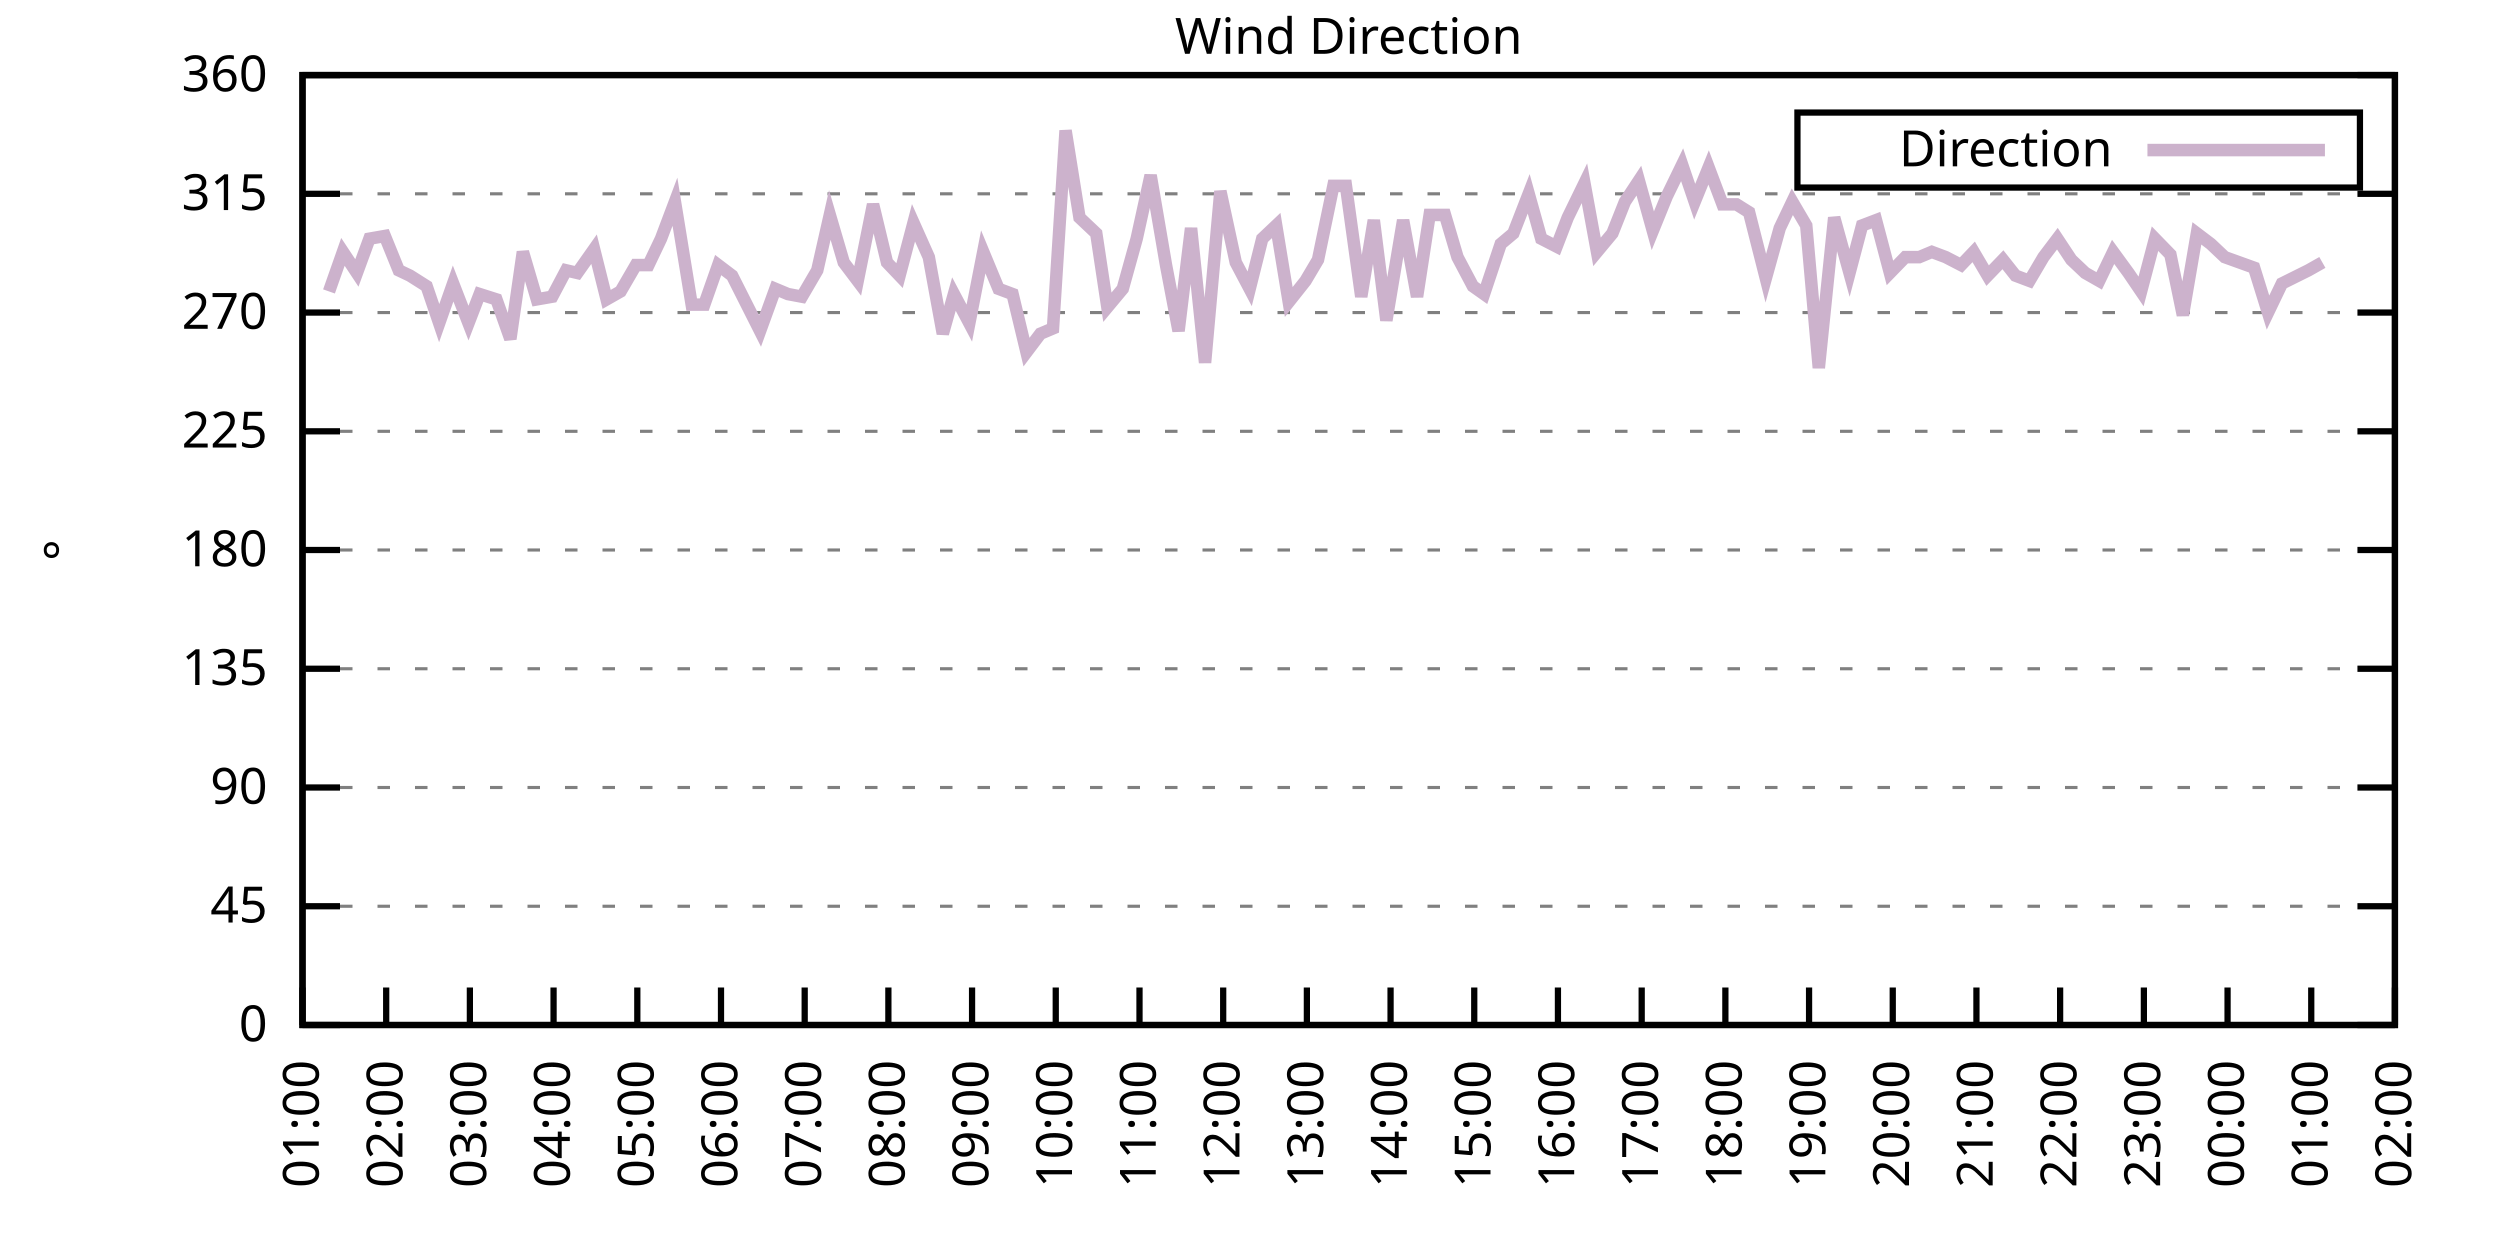
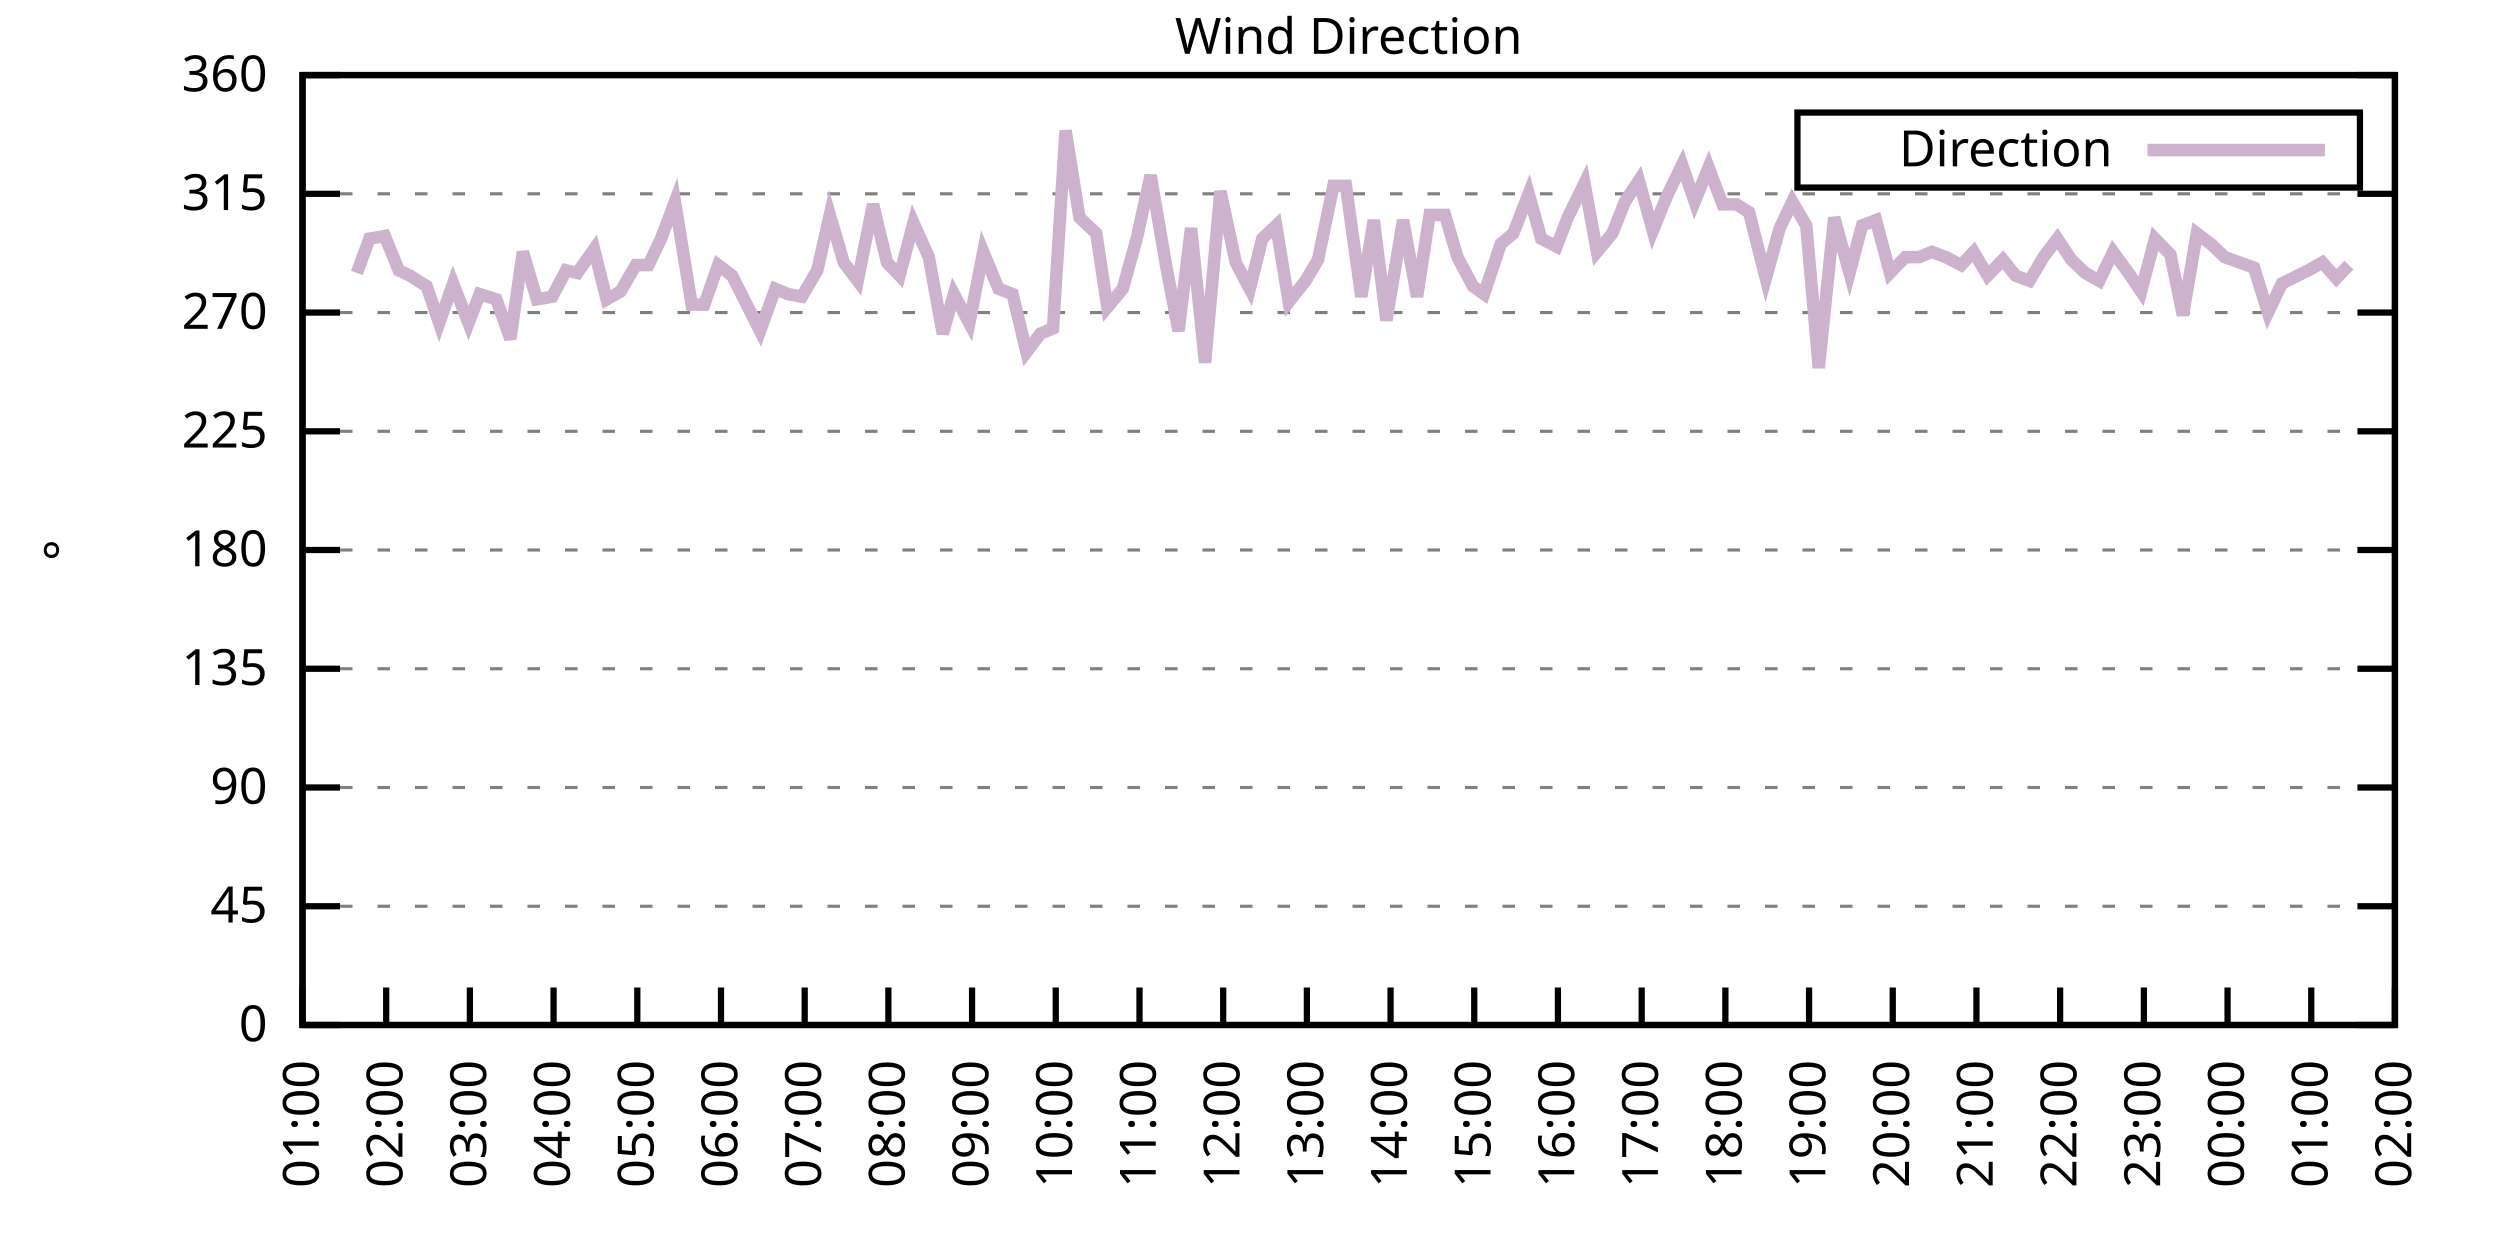
<svg xmlns="http://www.w3.org/2000/svg" xmlns:xlink="http://www.w3.org/1999/xlink" width="400" height="200" viewBox="0 0 400 200">
  <g id="gnuplot_canvas">
    <rect x="0" y="0" width="400" height="200" fill="none" />
    <defs>
      <circle id="gpDot" r="0.5" stroke-width="0.5" stroke="currentColor" />
      <path id="gpPt0" stroke-width="0.333" stroke="currentColor" d="M-1,0 h2 M0,-1 v2" />
      <path id="gpPt1" stroke-width="0.333" stroke="currentColor" d="M-1,-1 L1,1 M1,-1 L-1,1" />
      <path id="gpPt2" stroke-width="0.333" stroke="currentColor" d="M-1,0 L1,0 M0,-1 L0,1 M-1,-1 L1,1 M-1,1 L1,-1" />
      <rect id="gpPt3" stroke-width="0.333" stroke="currentColor" x="-1" y="-1" width="2" height="2" />
      <rect id="gpPt4" stroke-width="0.333" stroke="currentColor" fill="currentColor" x="-1" y="-1" width="2" height="2" />
      <circle id="gpPt5" stroke-width="0.333" stroke="currentColor" cx="0" cy="0" r="1" />
      <use xlink:href="#gpPt5" id="gpPt6" fill="currentColor" stroke="none" />
      <path id="gpPt7" stroke-width="0.333" stroke="currentColor" d="M0,-1.33 L-1.33,0.67 L1.33,0.67 z" />
      <use xlink:href="#gpPt7" id="gpPt8" fill="currentColor" stroke="none" />
      <use xlink:href="#gpPt7" id="gpPt9" stroke="currentColor" transform="rotate(180)" />
      <use xlink:href="#gpPt9" id="gpPt10" fill="currentColor" stroke="none" />
      <use xlink:href="#gpPt3" id="gpPt11" stroke="currentColor" transform="rotate(45)" />
      <use xlink:href="#gpPt11" id="gpPt12" fill="currentColor" stroke="none" />
      <path id="gpPt13" stroke-width="0.333" stroke="currentColor" d="M0,1.330 L1.265,0.411 L0.782,-1.067 L-0.782,-1.076 L-1.265,0.411 z" />
      <use xlink:href="#gpPt13" id="gpPt14" fill="currentColor" stroke="none" />
      <filter id="textbox" filterUnits="objectBoundingBox" x="0" y="0" height="1" width="1">
        <feFlood flood-color="white" flood-opacity="1" result="bgnd" />
        <feComposite in="SourceGraphic" in2="bgnd" operator="atop" />
      </filter>
      <filter id="greybox" filterUnits="objectBoundingBox" x="0" y="0" height="1" width="1">
        <feFlood flood-color="lightgrey" flood-opacity="1" result="grey" />
        <feComposite in="SourceGraphic" in2="grey" operator="atop" />
      </filter>
    </defs>
    <g fill="none" color="white" stroke="currentColor" stroke-width="1.00" stroke-linecap="butt" stroke-linejoin="miter">
</g>
    <g fill="none" color="black" stroke="currentColor" stroke-width="1.00" stroke-linecap="butt" stroke-linejoin="miter">
      <g stroke="none" shape-rendering="crispEdges">
        <polygon fill="rgb(255, 255, 255)" points="48.40,164.00 383.18,164.00 383.18,12.02 48.40,12.02 " />
      </g>
    </g>
    <g fill="none" color="black" stroke="currentColor" stroke-width="1.00" stroke-linecap="butt" stroke-linejoin="miter">
</g>
    <g fill="none" color="black" stroke="black" stroke-width="0.50" stroke-linecap="butt" stroke-linejoin="miter">
</g>
    <g fill="none" color="gray" stroke="currentColor" stroke-width="0.50" stroke-linecap="butt" stroke-linejoin="miter">
      <path stroke="gray" stroke-dasharray="2,4" class="gridline" d="M48.40,164.00 L383.19,164.00  " />
    </g>
    <g fill="none" color="gray" stroke="gray" stroke-width="1.00" stroke-linecap="butt" stroke-linejoin="miter">
</g>
    <g fill="none" color="black" stroke="currentColor" stroke-width="1.00" stroke-linecap="butt" stroke-linejoin="miter">
      <path stroke="black" d="M48.40,164.00 L54.40,164.00 M383.19,164.00 L377.19,164.00  " />
      <g transform="translate(42.80,166.60)" stroke="none" fill="black" font-family="Sans" font-size="8.00" text-anchor="end">
        <text>
          <tspan font-family="Sans"> 0</tspan>
        </text>
      </g>
    </g>
    <g fill="none" color="black" stroke="currentColor" stroke-width="1.00" stroke-linecap="butt" stroke-linejoin="miter">
</g>
    <g fill="none" color="black" stroke="black" stroke-width="0.50" stroke-linecap="butt" stroke-linejoin="miter">
</g>
    <g fill="none" color="gray" stroke="currentColor" stroke-width="0.50" stroke-linecap="butt" stroke-linejoin="miter">
      <path stroke="gray" stroke-dasharray="2,4" class="gridline" d="M48.40,145.00 L383.19,145.00  " />
    </g>
    <g fill="none" color="gray" stroke="gray" stroke-width="1.00" stroke-linecap="butt" stroke-linejoin="miter">
</g>
    <g fill="none" color="black" stroke="currentColor" stroke-width="1.00" stroke-linecap="butt" stroke-linejoin="miter">
      <path stroke="black" d="M48.40,145.00 L54.40,145.00 M383.19,145.00 L377.19,145.00  " />
      <g transform="translate(42.80,147.60)" stroke="none" fill="black" font-family="Sans" font-size="8.00" text-anchor="end">
        <text>
          <tspan font-family="Sans"> 45</tspan>
        </text>
      </g>
    </g>
    <g fill="none" color="black" stroke="currentColor" stroke-width="1.00" stroke-linecap="butt" stroke-linejoin="miter">
</g>
    <g fill="none" color="black" stroke="black" stroke-width="0.50" stroke-linecap="butt" stroke-linejoin="miter">
</g>
    <g fill="none" color="gray" stroke="currentColor" stroke-width="0.50" stroke-linecap="butt" stroke-linejoin="miter">
      <path stroke="gray" stroke-dasharray="2,4" class="gridline" d="M48.40,126.00 L383.19,126.00  " />
    </g>
    <g fill="none" color="gray" stroke="gray" stroke-width="1.00" stroke-linecap="butt" stroke-linejoin="miter">
</g>
    <g fill="none" color="black" stroke="currentColor" stroke-width="1.00" stroke-linecap="butt" stroke-linejoin="miter">
      <path stroke="black" d="M48.40,126.00 L54.40,126.00 M383.19,126.00 L377.19,126.00  " />
      <g transform="translate(42.80,128.60)" stroke="none" fill="black" font-family="Sans" font-size="8.00" text-anchor="end">
        <text>
          <tspan font-family="Sans"> 90</tspan>
        </text>
      </g>
    </g>
    <g fill="none" color="black" stroke="currentColor" stroke-width="1.00" stroke-linecap="butt" stroke-linejoin="miter">
</g>
    <g fill="none" color="black" stroke="black" stroke-width="0.50" stroke-linecap="butt" stroke-linejoin="miter">
</g>
    <g fill="none" color="gray" stroke="currentColor" stroke-width="0.50" stroke-linecap="butt" stroke-linejoin="miter">
      <path stroke="gray" stroke-dasharray="2,4" class="gridline" d="M48.40,107.00 L383.19,107.00  " />
    </g>
    <g fill="none" color="gray" stroke="gray" stroke-width="1.00" stroke-linecap="butt" stroke-linejoin="miter">
</g>
    <g fill="none" color="black" stroke="currentColor" stroke-width="1.00" stroke-linecap="butt" stroke-linejoin="miter">
      <path stroke="black" d="M48.40,107.00 L54.40,107.00 M383.19,107.00 L377.19,107.00  " />
      <g transform="translate(42.80,109.60)" stroke="none" fill="black" font-family="Sans" font-size="8.00" text-anchor="end">
        <text>
          <tspan font-family="Sans"> 135</tspan>
        </text>
      </g>
    </g>
    <g fill="none" color="black" stroke="currentColor" stroke-width="1.00" stroke-linecap="butt" stroke-linejoin="miter">
</g>
    <g fill="none" color="black" stroke="black" stroke-width="0.50" stroke-linecap="butt" stroke-linejoin="miter">
</g>
    <g fill="none" color="gray" stroke="currentColor" stroke-width="0.50" stroke-linecap="butt" stroke-linejoin="miter">
      <path stroke="gray" stroke-dasharray="2,4" class="gridline" d="M48.40,88.00 L383.19,88.00  " />
    </g>
    <g fill="none" color="gray" stroke="gray" stroke-width="1.00" stroke-linecap="butt" stroke-linejoin="miter">
</g>
    <g fill="none" color="black" stroke="currentColor" stroke-width="1.00" stroke-linecap="butt" stroke-linejoin="miter">
      <path stroke="black" d="M48.40,88.00 L54.40,88.00 M383.19,88.00 L377.19,88.00  " />
      <g transform="translate(42.80,90.60)" stroke="none" fill="black" font-family="Sans" font-size="8.00" text-anchor="end">
        <text>
          <tspan font-family="Sans"> 180</tspan>
        </text>
      </g>
    </g>
    <g fill="none" color="black" stroke="currentColor" stroke-width="1.00" stroke-linecap="butt" stroke-linejoin="miter">
</g>
    <g fill="none" color="black" stroke="black" stroke-width="0.50" stroke-linecap="butt" stroke-linejoin="miter">
</g>
    <g fill="none" color="gray" stroke="currentColor" stroke-width="0.50" stroke-linecap="butt" stroke-linejoin="miter">
      <path stroke="gray" stroke-dasharray="2,4" class="gridline" d="M48.40,69.01 L383.19,69.01  " />
    </g>
    <g fill="none" color="gray" stroke="gray" stroke-width="1.00" stroke-linecap="butt" stroke-linejoin="miter">
</g>
    <g fill="none" color="black" stroke="currentColor" stroke-width="1.00" stroke-linecap="butt" stroke-linejoin="miter">
      <path stroke="black" d="M48.40,69.01 L54.40,69.01 M383.19,69.01 L377.19,69.01  " />
      <g transform="translate(42.80,71.61)" stroke="none" fill="black" font-family="Sans" font-size="8.00" text-anchor="end">
        <text>
          <tspan font-family="Sans"> 225</tspan>
        </text>
      </g>
    </g>
    <g fill="none" color="black" stroke="currentColor" stroke-width="1.00" stroke-linecap="butt" stroke-linejoin="miter">
</g>
    <g fill="none" color="black" stroke="black" stroke-width="0.50" stroke-linecap="butt" stroke-linejoin="miter">
</g>
    <g fill="none" color="gray" stroke="currentColor" stroke-width="0.50" stroke-linecap="butt" stroke-linejoin="miter">
      <path stroke="gray" stroke-dasharray="2,4" class="gridline" d="M48.40,50.01 L383.19,50.01  " />
    </g>
    <g fill="none" color="gray" stroke="gray" stroke-width="1.00" stroke-linecap="butt" stroke-linejoin="miter">
</g>
    <g fill="none" color="black" stroke="currentColor" stroke-width="1.00" stroke-linecap="butt" stroke-linejoin="miter">
      <path stroke="black" d="M48.40,50.01 L54.40,50.01 M383.19,50.01 L377.19,50.01  " />
      <g transform="translate(42.80,52.61)" stroke="none" fill="black" font-family="Sans" font-size="8.00" text-anchor="end">
        <text>
          <tspan font-family="Sans"> 270</tspan>
        </text>
      </g>
    </g>
    <g fill="none" color="black" stroke="currentColor" stroke-width="1.00" stroke-linecap="butt" stroke-linejoin="miter">
</g>
    <g fill="none" color="black" stroke="black" stroke-width="0.50" stroke-linecap="butt" stroke-linejoin="miter">
</g>
    <g fill="none" color="gray" stroke="currentColor" stroke-width="0.50" stroke-linecap="butt" stroke-linejoin="miter">
      <path stroke="gray" stroke-dasharray="2,4" class="gridline" d="M48.40,31.01 L383.19,31.01  " />
    </g>
    <g fill="none" color="gray" stroke="gray" stroke-width="1.00" stroke-linecap="butt" stroke-linejoin="miter">
</g>
    <g fill="none" color="black" stroke="currentColor" stroke-width="1.00" stroke-linecap="butt" stroke-linejoin="miter">
      <path stroke="black" d="M48.40,31.01 L54.40,31.01 M383.19,31.01 L377.19,31.01  " />
      <g transform="translate(42.80,33.61)" stroke="none" fill="black" font-family="Sans" font-size="8.00" text-anchor="end">
        <text>
          <tspan font-family="Sans"> 315</tspan>
        </text>
      </g>
    </g>
    <g fill="none" color="black" stroke="currentColor" stroke-width="1.00" stroke-linecap="butt" stroke-linejoin="miter">
</g>
    <g fill="none" color="black" stroke="black" stroke-width="0.50" stroke-linecap="butt" stroke-linejoin="miter">
</g>
    <g fill="none" color="gray" stroke="currentColor" stroke-width="0.50" stroke-linecap="butt" stroke-linejoin="miter">
      <path stroke="gray" stroke-dasharray="2,4" class="gridline" d="M48.40,12.01 L383.19,12.01  " />
    </g>
    <g fill="none" color="gray" stroke="gray" stroke-width="1.00" stroke-linecap="butt" stroke-linejoin="miter">
</g>
    <g fill="none" color="black" stroke="currentColor" stroke-width="1.00" stroke-linecap="butt" stroke-linejoin="miter">
      <path stroke="black" d="M48.40,12.01 L54.40,12.01 M383.19,12.01 L377.19,12.01  " />
      <g transform="translate(42.80,14.61)" stroke="none" fill="black" font-family="Sans" font-size="8.00" text-anchor="end">
        <text>
          <tspan font-family="Sans"> 360</tspan>
        </text>
      </g>
    </g>
    <g fill="none" color="black" stroke="currentColor" stroke-width="1.00" stroke-linecap="butt" stroke-linejoin="miter">
      <path stroke="black" d="M48.40,164.00 L48.40,158.00  " />
      <g transform="translate(51.00,169.60) rotate(270.00)" stroke="none" fill="black" font-family="Sans" font-size="8.00" text-anchor="end">
        <text>
          <tspan font-family="Sans">01:00</tspan>
        </text>
      </g>
    </g>
    <g fill="none" color="black" stroke="currentColor" stroke-width="1.00" stroke-linecap="butt" stroke-linejoin="miter">
      <path stroke="black" d="M61.79,164.00 L61.79,158.00  " />
      <g transform="translate(64.39,169.60) rotate(270.00)" stroke="none" fill="black" font-family="Sans" font-size="8.00" text-anchor="end">
        <text>
          <tspan font-family="Sans">02:00</tspan>
        </text>
      </g>
    </g>
    <g fill="none" color="black" stroke="currentColor" stroke-width="1.00" stroke-linecap="butt" stroke-linejoin="miter">
      <path stroke="black" d="M75.18,164.00 L75.18,158.00  " />
      <g transform="translate(77.78,169.60) rotate(270.00)" stroke="none" fill="black" font-family="Sans" font-size="8.00" text-anchor="end">
        <text>
          <tspan font-family="Sans">03:00</tspan>
        </text>
      </g>
    </g>
    <g fill="none" color="black" stroke="currentColor" stroke-width="1.00" stroke-linecap="butt" stroke-linejoin="miter">
      <path stroke="black" d="M88.57,164.00 L88.57,158.00  " />
      <g transform="translate(91.17,169.60) rotate(270.00)" stroke="none" fill="black" font-family="Sans" font-size="8.00" text-anchor="end">
        <text>
          <tspan font-family="Sans">04:00</tspan>
        </text>
      </g>
    </g>
    <g fill="none" color="black" stroke="currentColor" stroke-width="1.00" stroke-linecap="butt" stroke-linejoin="miter">
      <path stroke="black" d="M101.97,164.00 L101.97,158.00  " />
      <g transform="translate(104.57,169.60) rotate(270.00)" stroke="none" fill="black" font-family="Sans" font-size="8.00" text-anchor="end">
        <text>
          <tspan font-family="Sans">05:00</tspan>
        </text>
      </g>
    </g>
    <g fill="none" color="black" stroke="currentColor" stroke-width="1.00" stroke-linecap="butt" stroke-linejoin="miter">
      <path stroke="black" d="M115.36,164.00 L115.36,158.00  " />
      <g transform="translate(117.96,169.60) rotate(270.00)" stroke="none" fill="black" font-family="Sans" font-size="8.00" text-anchor="end">
        <text>
          <tspan font-family="Sans">06:00</tspan>
        </text>
      </g>
    </g>
    <g fill="none" color="black" stroke="currentColor" stroke-width="1.00" stroke-linecap="butt" stroke-linejoin="miter">
      <path stroke="black" d="M128.75,164.00 L128.75,158.00  " />
      <g transform="translate(131.35,169.60) rotate(270.00)" stroke="none" fill="black" font-family="Sans" font-size="8.00" text-anchor="end">
        <text>
          <tspan font-family="Sans">07:00</tspan>
        </text>
      </g>
    </g>
    <g fill="none" color="black" stroke="currentColor" stroke-width="1.00" stroke-linecap="butt" stroke-linejoin="miter">
      <path stroke="black" d="M142.14,164.00 L142.14,158.00  " />
      <g transform="translate(144.74,169.60) rotate(270.00)" stroke="none" fill="black" font-family="Sans" font-size="8.00" text-anchor="end">
        <text>
          <tspan font-family="Sans">08:00</tspan>
        </text>
      </g>
    </g>
    <g fill="none" color="black" stroke="currentColor" stroke-width="1.00" stroke-linecap="butt" stroke-linejoin="miter">
      <path stroke="black" d="M155.53,164.00 L155.53,158.00  " />
      <g transform="translate(158.13,169.60) rotate(270.00)" stroke="none" fill="black" font-family="Sans" font-size="8.00" text-anchor="end">
        <text>
          <tspan font-family="Sans">09:00</tspan>
        </text>
      </g>
    </g>
    <g fill="none" color="black" stroke="currentColor" stroke-width="1.00" stroke-linecap="butt" stroke-linejoin="miter">
      <path stroke="black" d="M168.92,164.00 L168.92,158.00  " />
      <g transform="translate(171.52,169.60) rotate(270.00)" stroke="none" fill="black" font-family="Sans" font-size="8.00" text-anchor="end">
        <text>
          <tspan font-family="Sans">10:00</tspan>
        </text>
      </g>
    </g>
    <g fill="none" color="black" stroke="currentColor" stroke-width="1.00" stroke-linecap="butt" stroke-linejoin="miter">
      <path stroke="black" d="M182.32,164.00 L182.32,158.00  " />
      <g transform="translate(184.92,169.60) rotate(270.00)" stroke="none" fill="black" font-family="Sans" font-size="8.00" text-anchor="end">
        <text>
          <tspan font-family="Sans">11:00</tspan>
        </text>
      </g>
    </g>
    <g fill="none" color="black" stroke="currentColor" stroke-width="1.00" stroke-linecap="butt" stroke-linejoin="miter">
      <path stroke="black" d="M195.71,164.00 L195.71,158.00  " />
      <g transform="translate(198.31,169.60) rotate(270.00)" stroke="none" fill="black" font-family="Sans" font-size="8.00" text-anchor="end">
        <text>
          <tspan font-family="Sans">12:00</tspan>
        </text>
      </g>
    </g>
    <g fill="none" color="black" stroke="currentColor" stroke-width="1.00" stroke-linecap="butt" stroke-linejoin="miter">
      <path stroke="black" d="M209.10,164.00 L209.10,158.00  " />
      <g transform="translate(211.70,169.60) rotate(270.00)" stroke="none" fill="black" font-family="Sans" font-size="8.00" text-anchor="end">
        <text>
          <tspan font-family="Sans">13:00</tspan>
        </text>
      </g>
    </g>
    <g fill="none" color="black" stroke="currentColor" stroke-width="1.00" stroke-linecap="butt" stroke-linejoin="miter">
      <path stroke="black" d="M222.49,164.00 L222.49,158.00  " />
      <g transform="translate(225.09,169.60) rotate(270.00)" stroke="none" fill="black" font-family="Sans" font-size="8.00" text-anchor="end">
        <text>
          <tspan font-family="Sans">14:00</tspan>
        </text>
      </g>
    </g>
    <g fill="none" color="black" stroke="currentColor" stroke-width="1.00" stroke-linecap="butt" stroke-linejoin="miter">
      <path stroke="black" d="M235.88,164.00 L235.88,158.00  " />
      <g transform="translate(238.48,169.60) rotate(270.00)" stroke="none" fill="black" font-family="Sans" font-size="8.00" text-anchor="end">
        <text>
          <tspan font-family="Sans">15:00</tspan>
        </text>
      </g>
    </g>
    <g fill="none" color="black" stroke="currentColor" stroke-width="1.00" stroke-linecap="butt" stroke-linejoin="miter">
      <path stroke="black" d="M249.27,164.00 L249.27,158.00  " />
      <g transform="translate(251.87,169.60) rotate(270.00)" stroke="none" fill="black" font-family="Sans" font-size="8.00" text-anchor="end">
        <text>
          <tspan font-family="Sans">16:00</tspan>
        </text>
      </g>
    </g>
    <g fill="none" color="black" stroke="currentColor" stroke-width="1.00" stroke-linecap="butt" stroke-linejoin="miter">
      <path stroke="black" d="M262.67,164.00 L262.67,158.00  " />
      <g transform="translate(265.27,169.60) rotate(270.00)" stroke="none" fill="black" font-family="Sans" font-size="8.00" text-anchor="end">
        <text>
          <tspan font-family="Sans">17:00</tspan>
        </text>
      </g>
    </g>
    <g fill="none" color="black" stroke="currentColor" stroke-width="1.00" stroke-linecap="butt" stroke-linejoin="miter">
      <path stroke="black" d="M276.06,164.00 L276.06,158.00  " />
      <g transform="translate(278.66,169.60) rotate(270.00)" stroke="none" fill="black" font-family="Sans" font-size="8.00" text-anchor="end">
        <text>
          <tspan font-family="Sans">18:00</tspan>
        </text>
      </g>
    </g>
    <g fill="none" color="black" stroke="currentColor" stroke-width="1.00" stroke-linecap="butt" stroke-linejoin="miter">
      <path stroke="black" d="M289.45,164.00 L289.45,158.00  " />
      <g transform="translate(292.05,169.60) rotate(270.00)" stroke="none" fill="black" font-family="Sans" font-size="8.00" text-anchor="end">
        <text>
          <tspan font-family="Sans">19:00</tspan>
        </text>
      </g>
    </g>
    <g fill="none" color="black" stroke="currentColor" stroke-width="1.00" stroke-linecap="butt" stroke-linejoin="miter">
      <path stroke="black" d="M302.84,164.00 L302.84,158.00  " />
      <g transform="translate(305.44,169.60) rotate(270.00)" stroke="none" fill="black" font-family="Sans" font-size="8.00" text-anchor="end">
        <text>
          <tspan font-family="Sans">20:00</tspan>
        </text>
      </g>
    </g>
    <g fill="none" color="black" stroke="currentColor" stroke-width="1.00" stroke-linecap="butt" stroke-linejoin="miter">
      <path stroke="black" d="M316.23,164.00 L316.23,158.00  " />
      <g transform="translate(318.83,169.60) rotate(270.00)" stroke="none" fill="black" font-family="Sans" font-size="8.00" text-anchor="end">
        <text>
          <tspan font-family="Sans">21:00</tspan>
        </text>
      </g>
    </g>
    <g fill="none" color="black" stroke="currentColor" stroke-width="1.00" stroke-linecap="butt" stroke-linejoin="miter">
      <path stroke="black" d="M329.62,164.00 L329.62,158.00  " />
      <g transform="translate(332.22,169.60) rotate(270.00)" stroke="none" fill="black" font-family="Sans" font-size="8.00" text-anchor="end">
        <text>
          <tspan font-family="Sans">22:00</tspan>
        </text>
      </g>
    </g>
    <g fill="none" color="black" stroke="currentColor" stroke-width="1.00" stroke-linecap="butt" stroke-linejoin="miter">
      <path stroke="black" d="M343.02,164.00 L343.02,158.00  " />
      <g transform="translate(345.62,169.60) rotate(270.00)" stroke="none" fill="black" font-family="Sans" font-size="8.00" text-anchor="end">
        <text>
          <tspan font-family="Sans">23:00</tspan>
        </text>
      </g>
    </g>
    <g fill="none" color="black" stroke="currentColor" stroke-width="1.00" stroke-linecap="butt" stroke-linejoin="miter">
      <path stroke="black" d="M356.41,164.00 L356.41,158.00  " />
      <g transform="translate(359.01,169.60) rotate(270.00)" stroke="none" fill="black" font-family="Sans" font-size="8.00" text-anchor="end">
        <text>
          <tspan font-family="Sans">00:00</tspan>
        </text>
      </g>
    </g>
    <g fill="none" color="black" stroke="currentColor" stroke-width="1.00" stroke-linecap="butt" stroke-linejoin="miter">
      <path stroke="black" d="M369.80,164.00 L369.80,158.00  " />
      <g transform="translate(372.40,169.60) rotate(270.00)" stroke="none" fill="black" font-family="Sans" font-size="8.00" text-anchor="end">
        <text>
          <tspan font-family="Sans">01:00</tspan>
        </text>
      </g>
    </g>
    <g fill="none" color="black" stroke="currentColor" stroke-width="1.00" stroke-linecap="butt" stroke-linejoin="miter">
      <path stroke="black" d="M383.19,164.00 L383.19,158.00  " />
      <g transform="translate(385.79,169.60) rotate(270.00)" stroke="none" fill="black" font-family="Sans" font-size="8.00" text-anchor="end">
        <text>
          <tspan font-family="Sans">02:00</tspan>
        </text>
      </g>
    </g>
    <g fill="none" color="black" stroke="currentColor" stroke-width="1.00" stroke-linecap="butt" stroke-linejoin="miter">
</g>
    <g fill="none" color="black" stroke="currentColor" stroke-width="1.00" stroke-linecap="butt" stroke-linejoin="miter">
      <path stroke="black" d="M48.40,12.01 L48.40,164.00 L383.19,164.00 L383.19,12.01 L48.40,12.01 Z  " />
    </g>
    <g fill="none" color="black" stroke="currentColor" stroke-width="1.00" stroke-linecap="butt" stroke-linejoin="miter">
</g>
    <g fill="none" color="black" stroke="currentColor" stroke-width="1.00" stroke-linecap="butt" stroke-linejoin="miter">
      <path stroke="black" d="M287.59,30.01 L287.59,18.01 L377.59,18.01 L377.59,30.01 L287.59,30.01 Z  " />
    </g>
    <g id="Wind_direction_plot_1">
      <g fill="none" color="white" stroke="black" stroke-width="2.00" stroke-linecap="butt" stroke-linejoin="miter">
</g>
      <g fill="none" color="black" stroke="currentColor" stroke-width="2.00" stroke-linecap="butt" stroke-linejoin="miter">
        <g transform="translate(337.99,26.61)" stroke="none" fill="black" font-family="Sans" font-size="8.00" text-anchor="end">
          <text>
            <tspan font-family="Sans">Direction</tspan>
          </text>
        </g>
      </g>
      <g fill="none" color="black" stroke="currentColor" stroke-width="2.00" stroke-linecap="butt" stroke-linejoin="miter">
-         <path stroke="rgb(204, 178, 204)" d="M343.59,24.01 L371.99,24.01 M52.64,46.63 L54.87,40.30 L57.10,43.67 L59.11,38.19 L61.57,37.76 L63.80,43.25   L65.59,44.10 L68.26,45.79 L70.27,51.70 L72.50,45.36 L74.96,51.70 L76.75,47.05 L79.42,47.90 L81.66,54.23   L83.66,40.30 L85.90,47.90 L88.35,47.47 L90.58,43.25 L92.37,43.67 L95.05,39.87 L97.06,47.90 L99.29,46.63   L101.74,42.41 L103.75,42.41 L105.76,38.19 L107.99,32.28 L110.67,48.74 L112.68,48.74 L114.91,42.41 L117.14,44.10   L121.61,52.96 L124.06,46.21 L126.07,47.05 L128.30,47.47 L130.76,43.25 L132.77,34.39 L135.00,41.99 L137.23,44.94   L139.69,32.70 L141.92,41.99 L143.93,44.10 L146.16,35.65 L148.61,41.14 L150.85,53.39 L152.63,47.05 L155.09,51.70   L157.32,40.30 L159.77,46.21 L162.01,47.05 L164.24,56.34 L166.47,53.39 L168.48,52.54 L170.49,20.88 L172.72,34.81   L175.40,37.34 L177.18,49.16 L179.64,46.21 L181.87,38.19 L184.10,28.05 L186.56,42.41 L188.57,52.96 L190.57,36.50   L192.81,58.03 L195.26,30.59 L197.72,41.99 L199.95,46.21 L201.96,38.19 L204.19,36.08 L206.20,48.32 L208.88,44.94   L210.88,41.56 L213.34,29.74 L215.35,29.74 L217.80,47.47 L219.81,35.23 L221.82,51.27 L224.50,35.23 L226.73,47.47   L228.74,34.39 L231.20,34.39 L233.20,41.14 L235.66,45.79 L237.44,47.05 L240.12,39.03 L242.13,37.34 L244.59,31.01   L246.60,38.19 L249.05,39.45 L250.84,34.81 L253.51,29.32 L255.52,40.30 L257.98,37.34 L259.99,32.28 L262.22,28.90   L264.45,36.92 L266.68,31.43 L269.14,26.36 L271.15,32.28 L273.38,26.79 L275.61,32.70 L277.84,32.70 L279.85,33.96   L282.53,44.52 L284.76,36.50 L286.77,32.28 L289.00,36.08 L291.01,58.87 L293.47,34.81 L295.92,43.67 L297.93,36.08   L300.16,35.23 L302.39,43.67 L304.85,41.14 L307.08,41.14 L309.09,40.30 L311.32,41.14 L313.78,42.41 L315.79,40.30   L318.02,44.10 L320.47,41.56 L322.48,44.10 L324.71,44.94 L326.95,41.14 L329.18,38.19 L331.41,41.56 L333.64,43.67   L335.87,44.94 L338.10,40.30 L340.56,43.67 L342.57,46.63 L344.80,38.19 L347.26,40.72 L349.26,50.43 L351.50,37.34   L353.73,39.03 L355.96,41.14 L360.65,42.83 L362.88,50.01 L365.11,45.36 L369.35,43.25 L371.58,41.99  " />
+         <path stroke="rgb(204, 178, 204)" d="M343.59,24.01 L371.99,24.01 M57.10,43.67 L59.11,38.19 L61.57,37.76 L63.80,43.25 L65.59,44.10 L68.26,45.79   L70.27,51.70 L72.50,45.36 L74.96,51.70 L76.75,47.05 L79.42,47.90 L81.66,54.23 L83.66,40.30 L85.90,47.90   L88.35,47.47 L90.58,43.25 L92.37,43.67 L95.05,39.87 L97.06,47.90 L99.29,46.63 L101.74,42.41 L103.75,42.41   L105.76,38.19 L107.99,32.28 L110.67,48.74 L112.68,48.74 L114.91,42.41 L117.14,44.10 L121.61,52.96 L124.06,46.21   L126.07,47.05 L128.30,47.47 L130.76,43.25 L132.77,34.39 L135.00,41.99 L137.23,44.94 L139.69,32.70 L141.92,41.99   L143.93,44.10 L146.16,35.65 L148.61,41.14 L150.85,53.39 L152.63,47.05 L155.09,51.70 L157.32,40.30 L159.77,46.21   L162.01,47.05 L164.24,56.34 L166.47,53.39 L168.48,52.54 L170.49,20.88 L172.72,34.81 L175.40,37.34 L177.18,49.16   L179.64,46.21 L181.87,38.19 L184.10,28.05 L186.56,42.41 L188.57,52.96 L190.57,36.50 L192.81,58.03 L195.26,30.59   L197.72,41.99 L199.95,46.21 L201.96,38.19 L204.19,36.08 L206.20,48.32 L208.88,44.94 L210.88,41.56 L213.34,29.74   L215.35,29.74 L217.80,47.47 L219.81,35.23 L221.82,51.27 L224.50,35.23 L226.73,47.47 L228.74,34.39 L231.20,34.39   L233.20,41.14 L235.66,45.79 L237.44,47.05 L240.12,39.03 L242.13,37.34 L244.59,31.01 L246.60,38.19 L249.05,39.45   L250.84,34.81 L253.51,29.32 L255.52,40.30 L257.98,37.34 L259.99,32.28 L262.22,28.90 L264.45,36.92 L266.68,31.43   L269.14,26.36 L271.15,32.28 L273.38,26.79 L275.61,32.70 L277.84,32.70 L279.85,33.96 L282.53,44.52 L284.76,36.50   L286.77,32.28 L289.00,36.08 L291.01,58.87 L293.47,34.81 L295.92,43.67 L297.93,36.08 L300.16,35.23 L302.39,43.67   L304.85,41.14 L307.08,41.14 L309.09,40.30 L311.32,41.14 L313.78,42.41 L315.79,40.30 L318.02,44.10 L320.47,41.56   L322.48,44.10 L324.71,44.94 L326.95,41.14 L329.18,38.19 L331.41,41.56 L333.64,43.67 L335.87,44.94 L338.10,40.30   L340.56,43.67 L342.57,46.63 L344.80,38.19 L347.26,40.72 L349.26,50.43 L351.50,37.34 L353.73,39.03 L355.96,41.14   L360.65,42.83 L362.88,50.01 L365.11,45.36 L369.35,43.25 L371.58,41.99 L373.82,44.52 L375.82,42.41  " />
      </g>
    </g>
    <g fill="none" color="black" stroke="currentColor" stroke-width="2.00" stroke-linecap="butt" stroke-linejoin="miter">
</g>
    <g fill="none" color="black" stroke="black" stroke-width="1.00" stroke-linecap="butt" stroke-linejoin="miter">
</g>
    <g fill="none" color="black" stroke="currentColor" stroke-width="1.00" stroke-linecap="butt" stroke-linejoin="miter">
      <path stroke="black" d="M48.40,12.01 L48.40,164.00 L383.19,164.00 L383.19,12.01 L48.40,12.01 Z  " />
      <g transform="translate(12.80,88.01) rotate(270.00)" stroke="none" fill="black" font-family="Sans" font-size="8.00" text-anchor="middle">
        <text>
          <tspan font-family="Sans">°</tspan>
        </text>
      </g>
    </g>
    <g fill="none" color="black" stroke="currentColor" stroke-width="1.00" stroke-linecap="butt" stroke-linejoin="miter">
</g>
    <g fill="none" color="black" stroke="currentColor" stroke-width="1.00" stroke-linecap="butt" stroke-linejoin="miter">
      <g transform="translate(215.79,8.61)" stroke="none" fill="black" font-family="Sans" font-size="8.00" text-anchor="middle">
        <text>
          <tspan font-family="Sans">Wind Direction</tspan>
        </text>
      </g>
    </g>
    <g fill="none" color="black" stroke="currentColor" stroke-width="1.00" stroke-linecap="butt" stroke-linejoin="miter">
</g>
  </g>
</svg>
